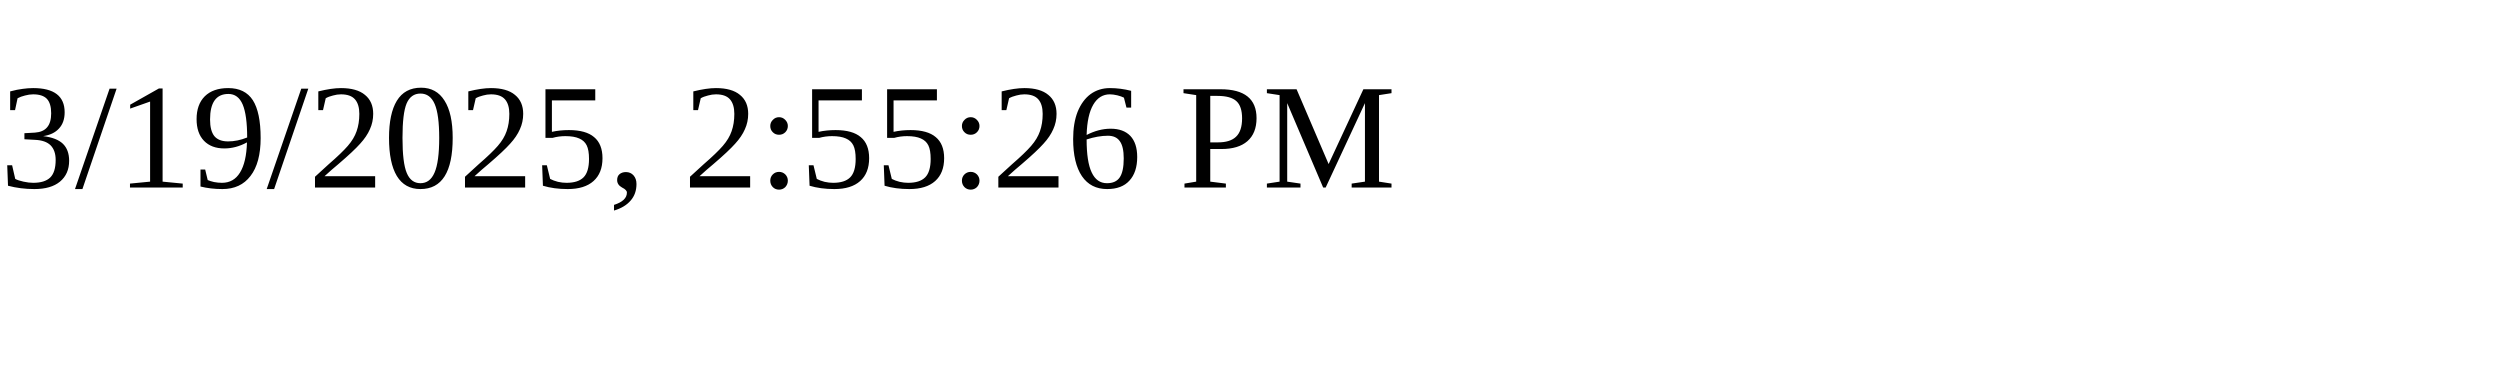
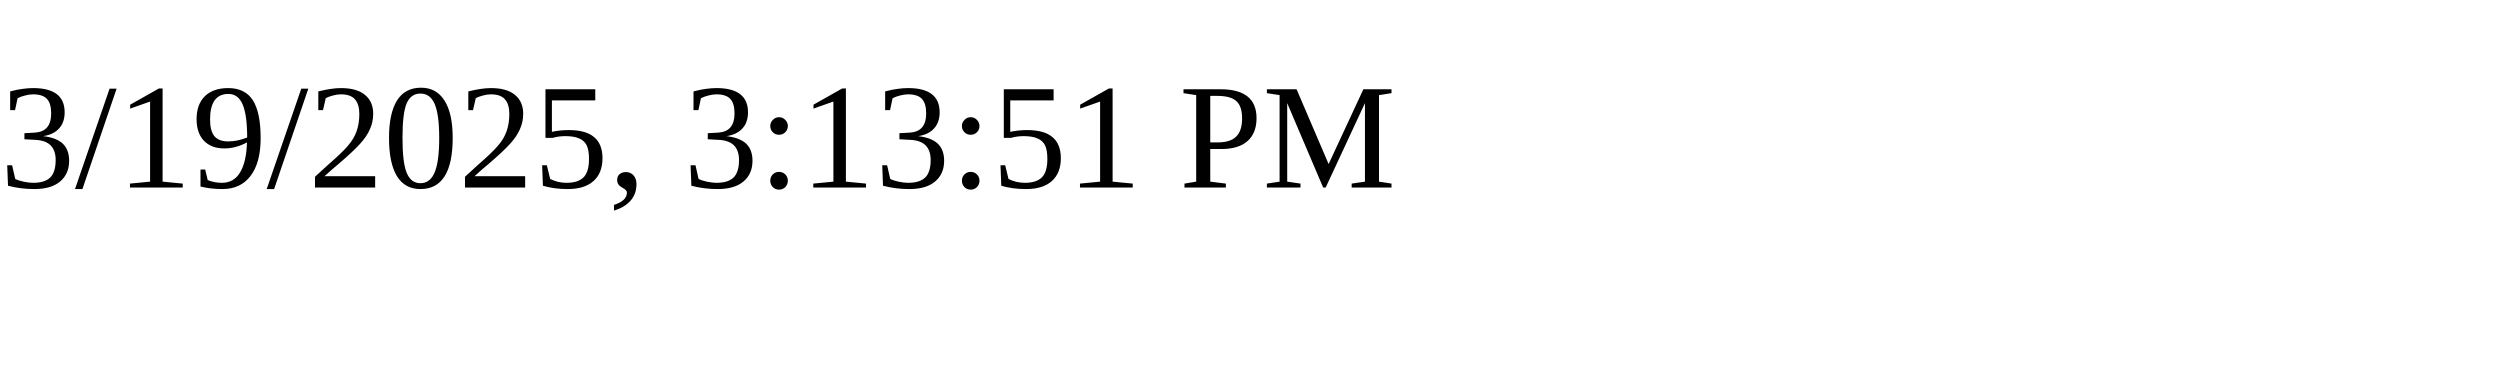
<svg xmlns="http://www.w3.org/2000/svg" height="30" width="200">
-   <text x="0" y="15">3/19/2025, 2:55:26 PM</text>
+   <text x="0" y="15">3/19/2025, 3:13:51 PM</text>
</svg>
